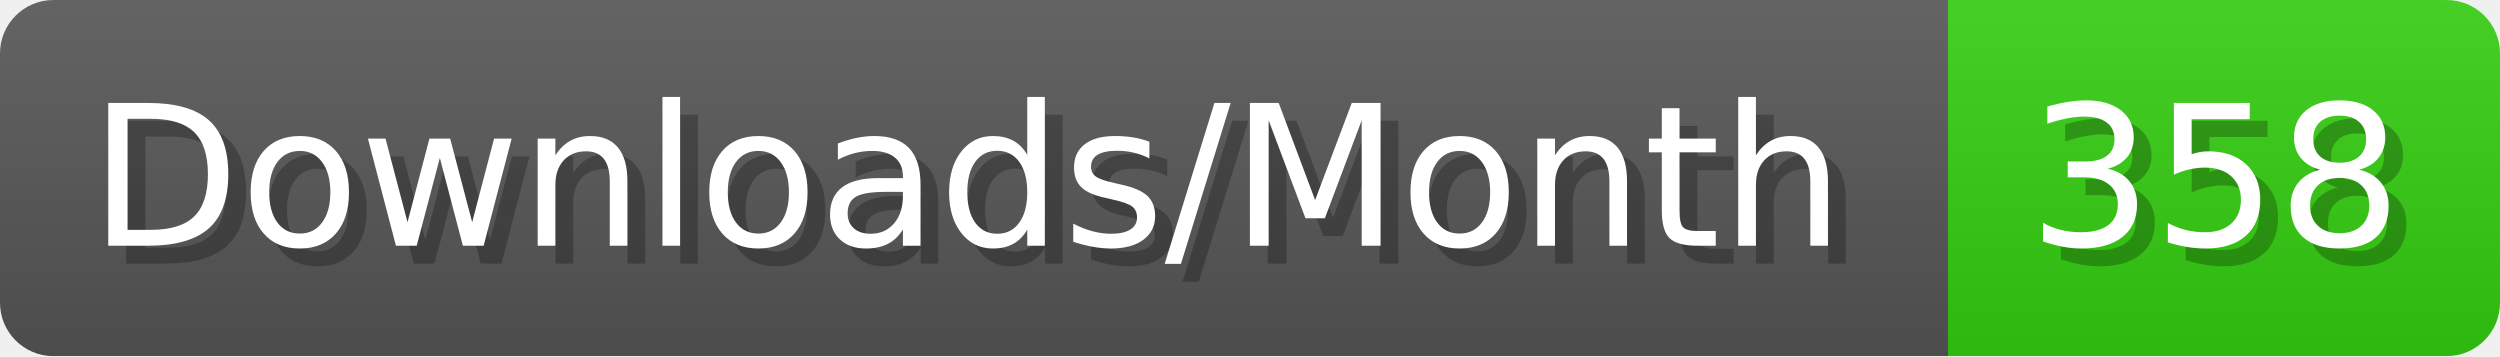
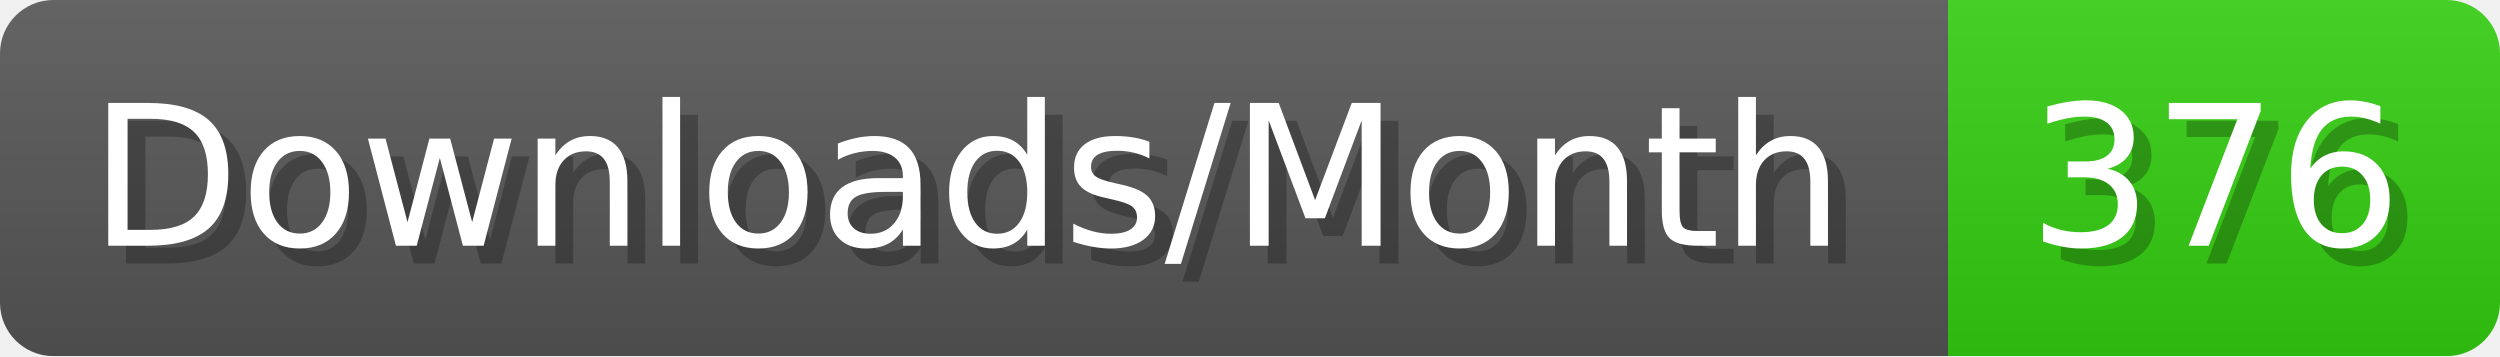
- <svg xmlns="http://www.w3.org/2000/svg" width="140.4" height="20" viewBox="0 0 1404 200" role="img" aria-label="Downloads/Month: 358">
+ <svg xmlns="http://www.w3.org/2000/svg" width="140.4" height="20" viewBox="0 0 1404 200" role="img" aria-label="Downloads/Month: 376">
  <linearGradient id="YlXUI" x2="0" y2="100%">
    <stop offset="0" stop-opacity=".1" stop-color="#EEE" />
    <stop offset="1" stop-opacity=".1" />
  </linearGradient>
  <mask id="JHhop">
    <rect width="1404" height="200" rx="30" fill="#FFF" />
  </mask>
  <g mask="url(#JHhop)">
    <rect width="1094" height="200" fill="#555" />
    <rect width="310" height="200" fill="#3C1" x="1094" />
    <rect width="1404" height="200" fill="url(#YlXUI)" />
  </g>
  <g aria-hidden="true" fill="#fff" text-anchor="start" font-family="Verdana,DejaVu Sans,sans-serif" font-size="110">
    <text x="60" y="148" textLength="994" fill="#000" opacity="0.25">Downloads/Month</text>
    <text x="50" y="138" textLength="994">Downloads/Month</text>
-     <text x="1149" y="148" textLength="210" fill="#000" opacity="0.25">358</text>
-     <text x="1139" y="138" textLength="210">358</text>
+     <text x="1149" y="148" textLength="210" fill="#000" opacity="0.25">376</text>
+     <text x="1139" y="138" textLength="210">376</text>
  </g>
</svg>
